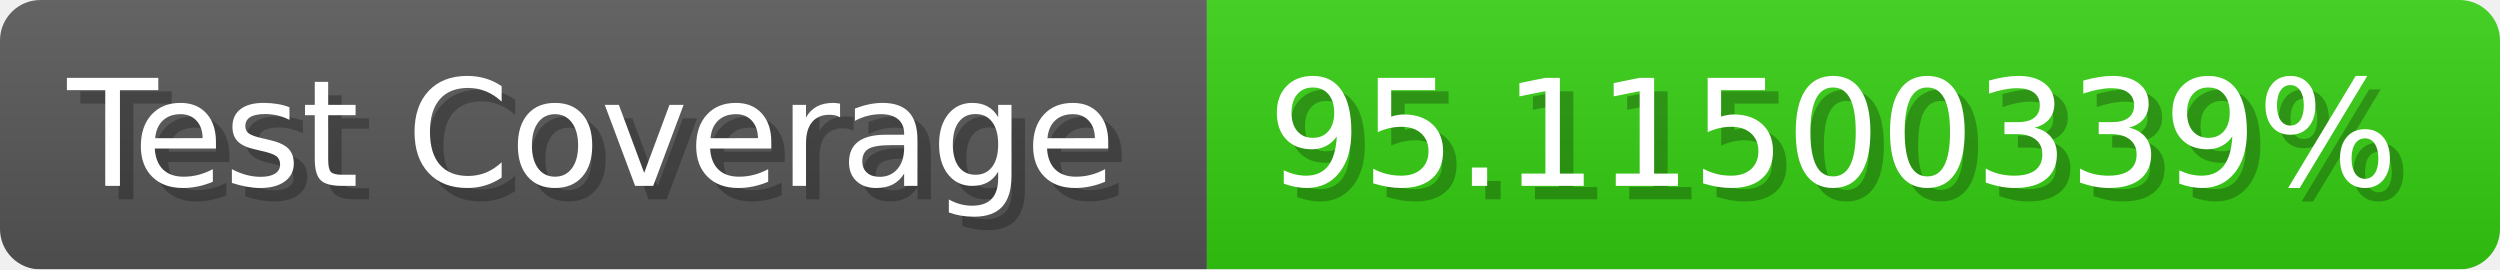
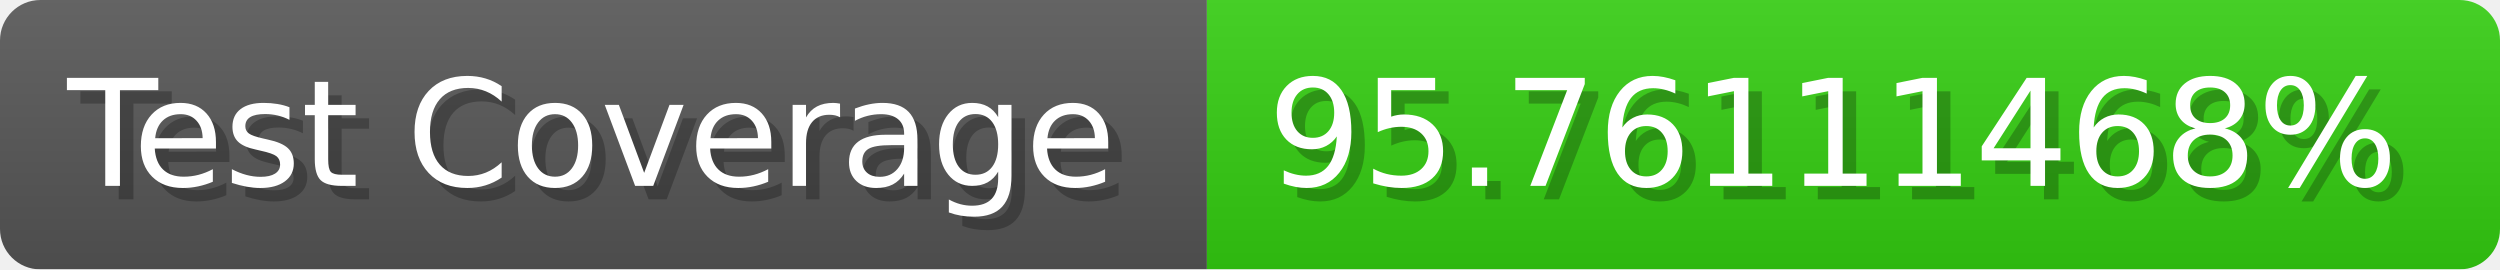
- <svg xmlns="http://www.w3.org/2000/svg" width="185.6" height="20" viewBox="0 0 1856 200" role="img" aria-label="Test Coverage: 95.11500339%">
+ <svg xmlns="http://www.w3.org/2000/svg" width="185.6" height="20" viewBox="0 0 1856 200" role="img" aria-label="Test Coverage: 95.76111468%">
  <linearGradient id="a" x2="0" y2="100%">
    <stop offset="0" stop-opacity=".1" stop-color="#EEE" />
    <stop offset="1" stop-opacity=".1" />
  </linearGradient>
  <mask id="m">
    <rect width="1856" height="200" rx="30" fill="#FFF" />
  </mask>
  <g mask="url(#m)">
    <rect width="896" height="200" fill="#555" />
    <rect width="960" height="200" fill="#3C1" x="896" />
    <rect width="1856" height="200" fill="url(#a)" />
  </g>
  <g aria-hidden="true" fill="#fff" text-anchor="start" font-family="Verdana,DejaVu Sans,sans-serif" font-size="110">
    <text x="60" y="148" textLength="796" fill="#000" opacity="0.25">Test Coverage</text>
    <text x="50" y="138" textLength="796">Test Coverage</text>
-     <text x="951" y="148" textLength="860" fill="#000" opacity="0.25">95.11500339%</text>
-     <text x="941" y="138" textLength="860">95.11500339%</text>
+     <text x="951" y="148" textLength="860" fill="#000" opacity="0.25">95.76111468%</text>
+     <text x="941" y="138" textLength="860">95.76111468%</text>
  </g>
</svg>
